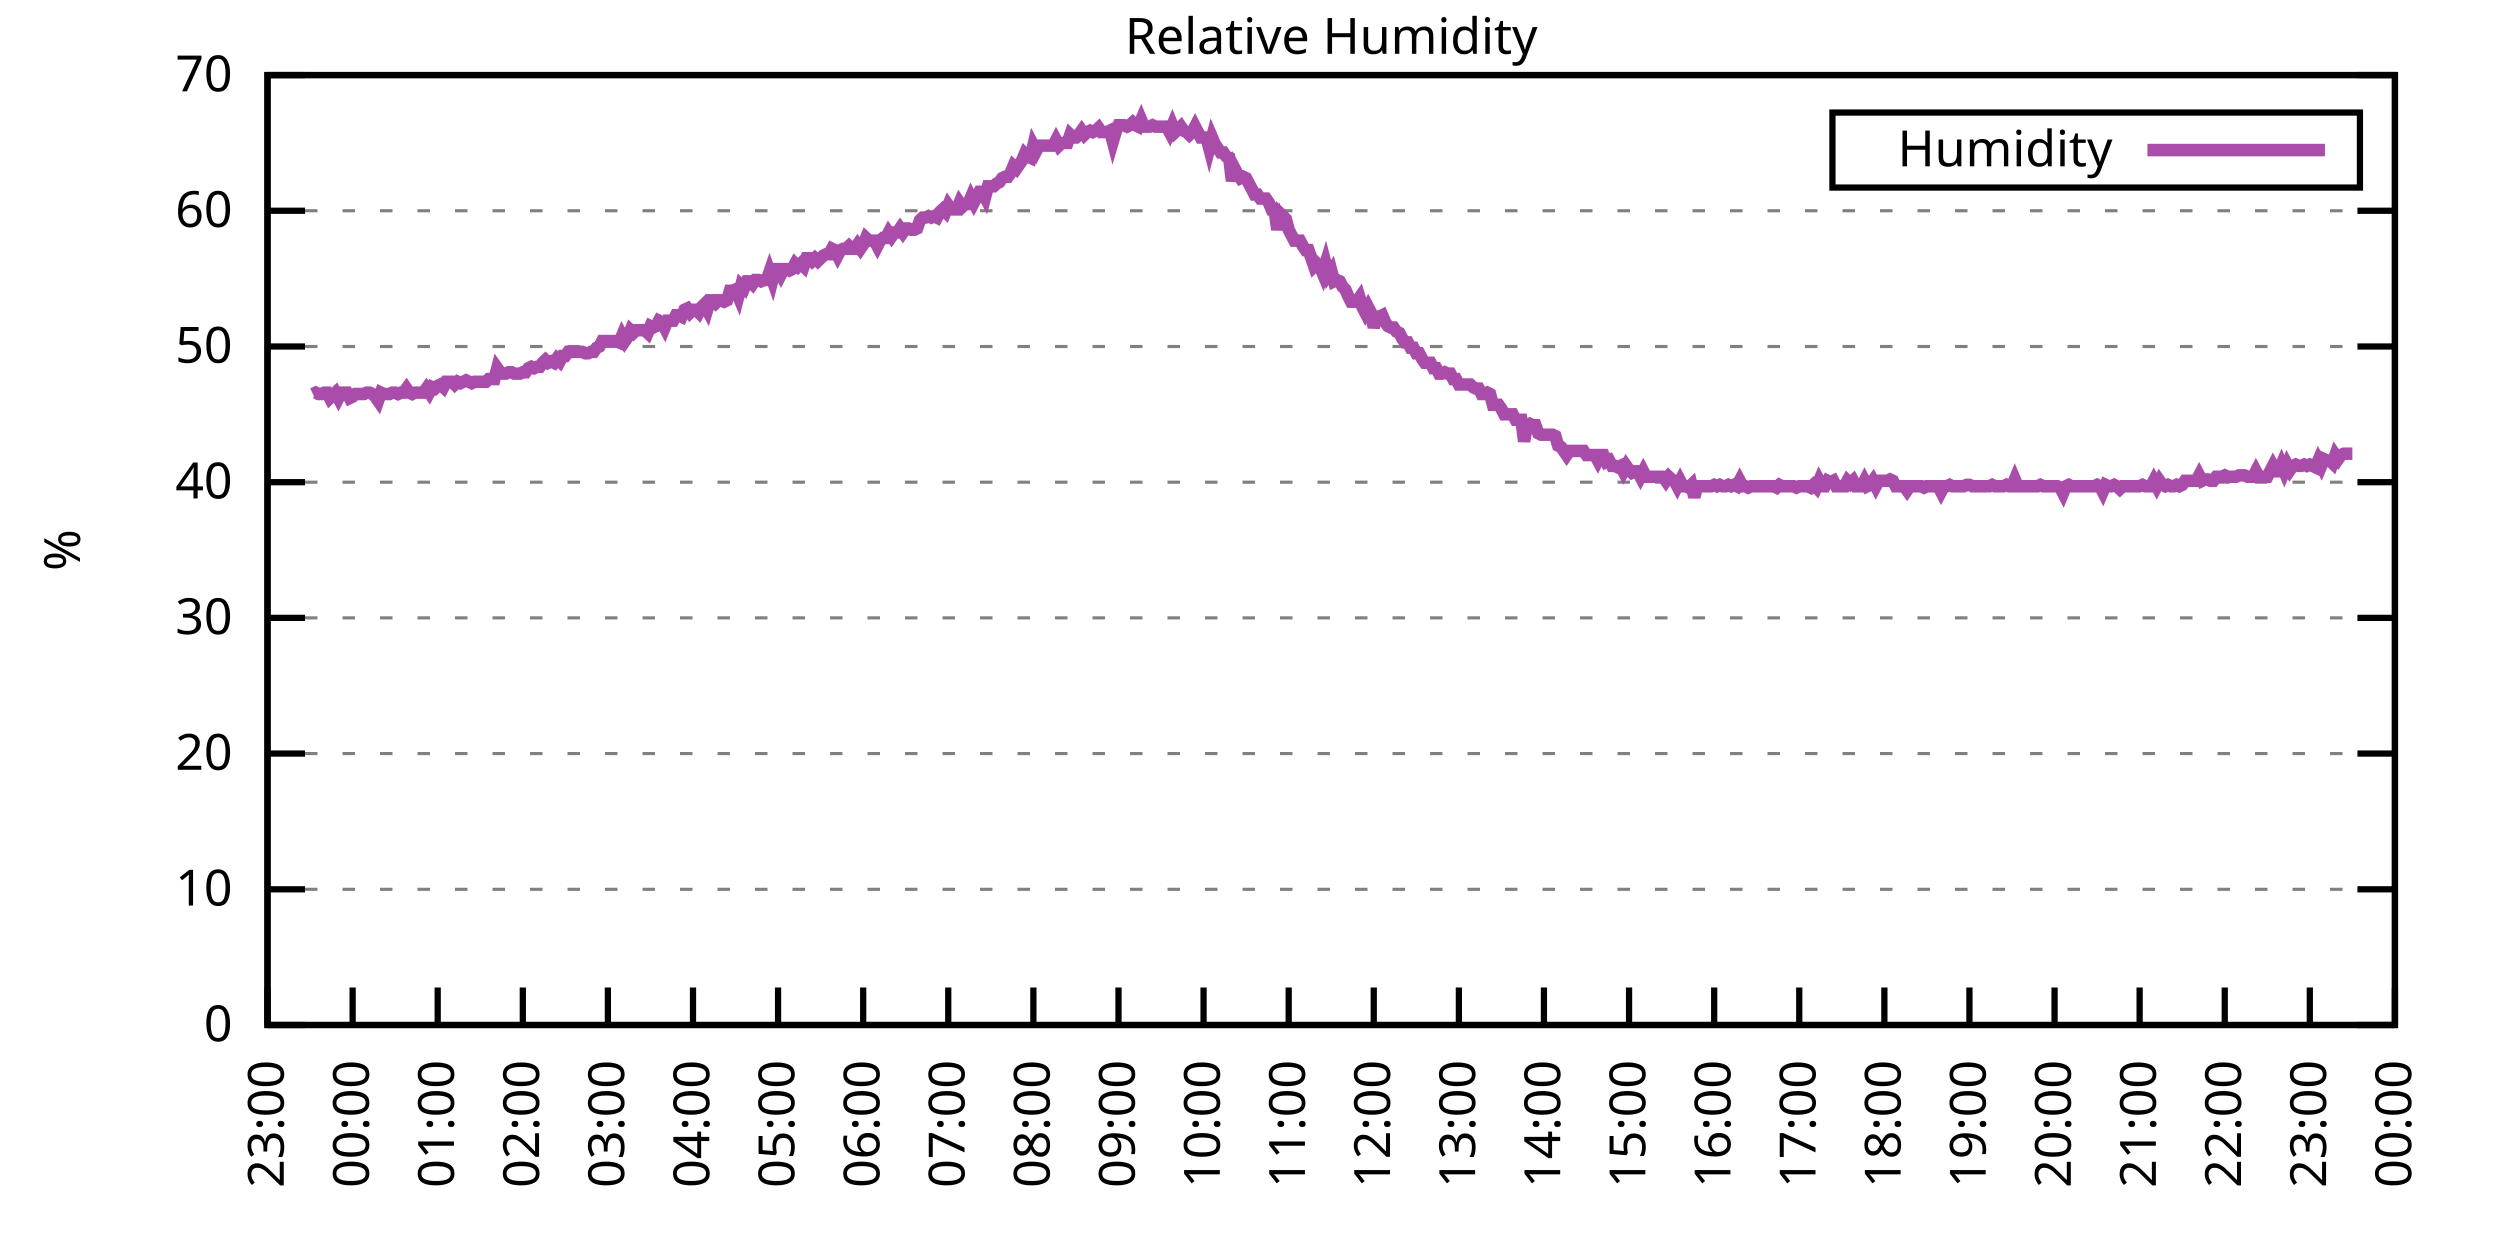
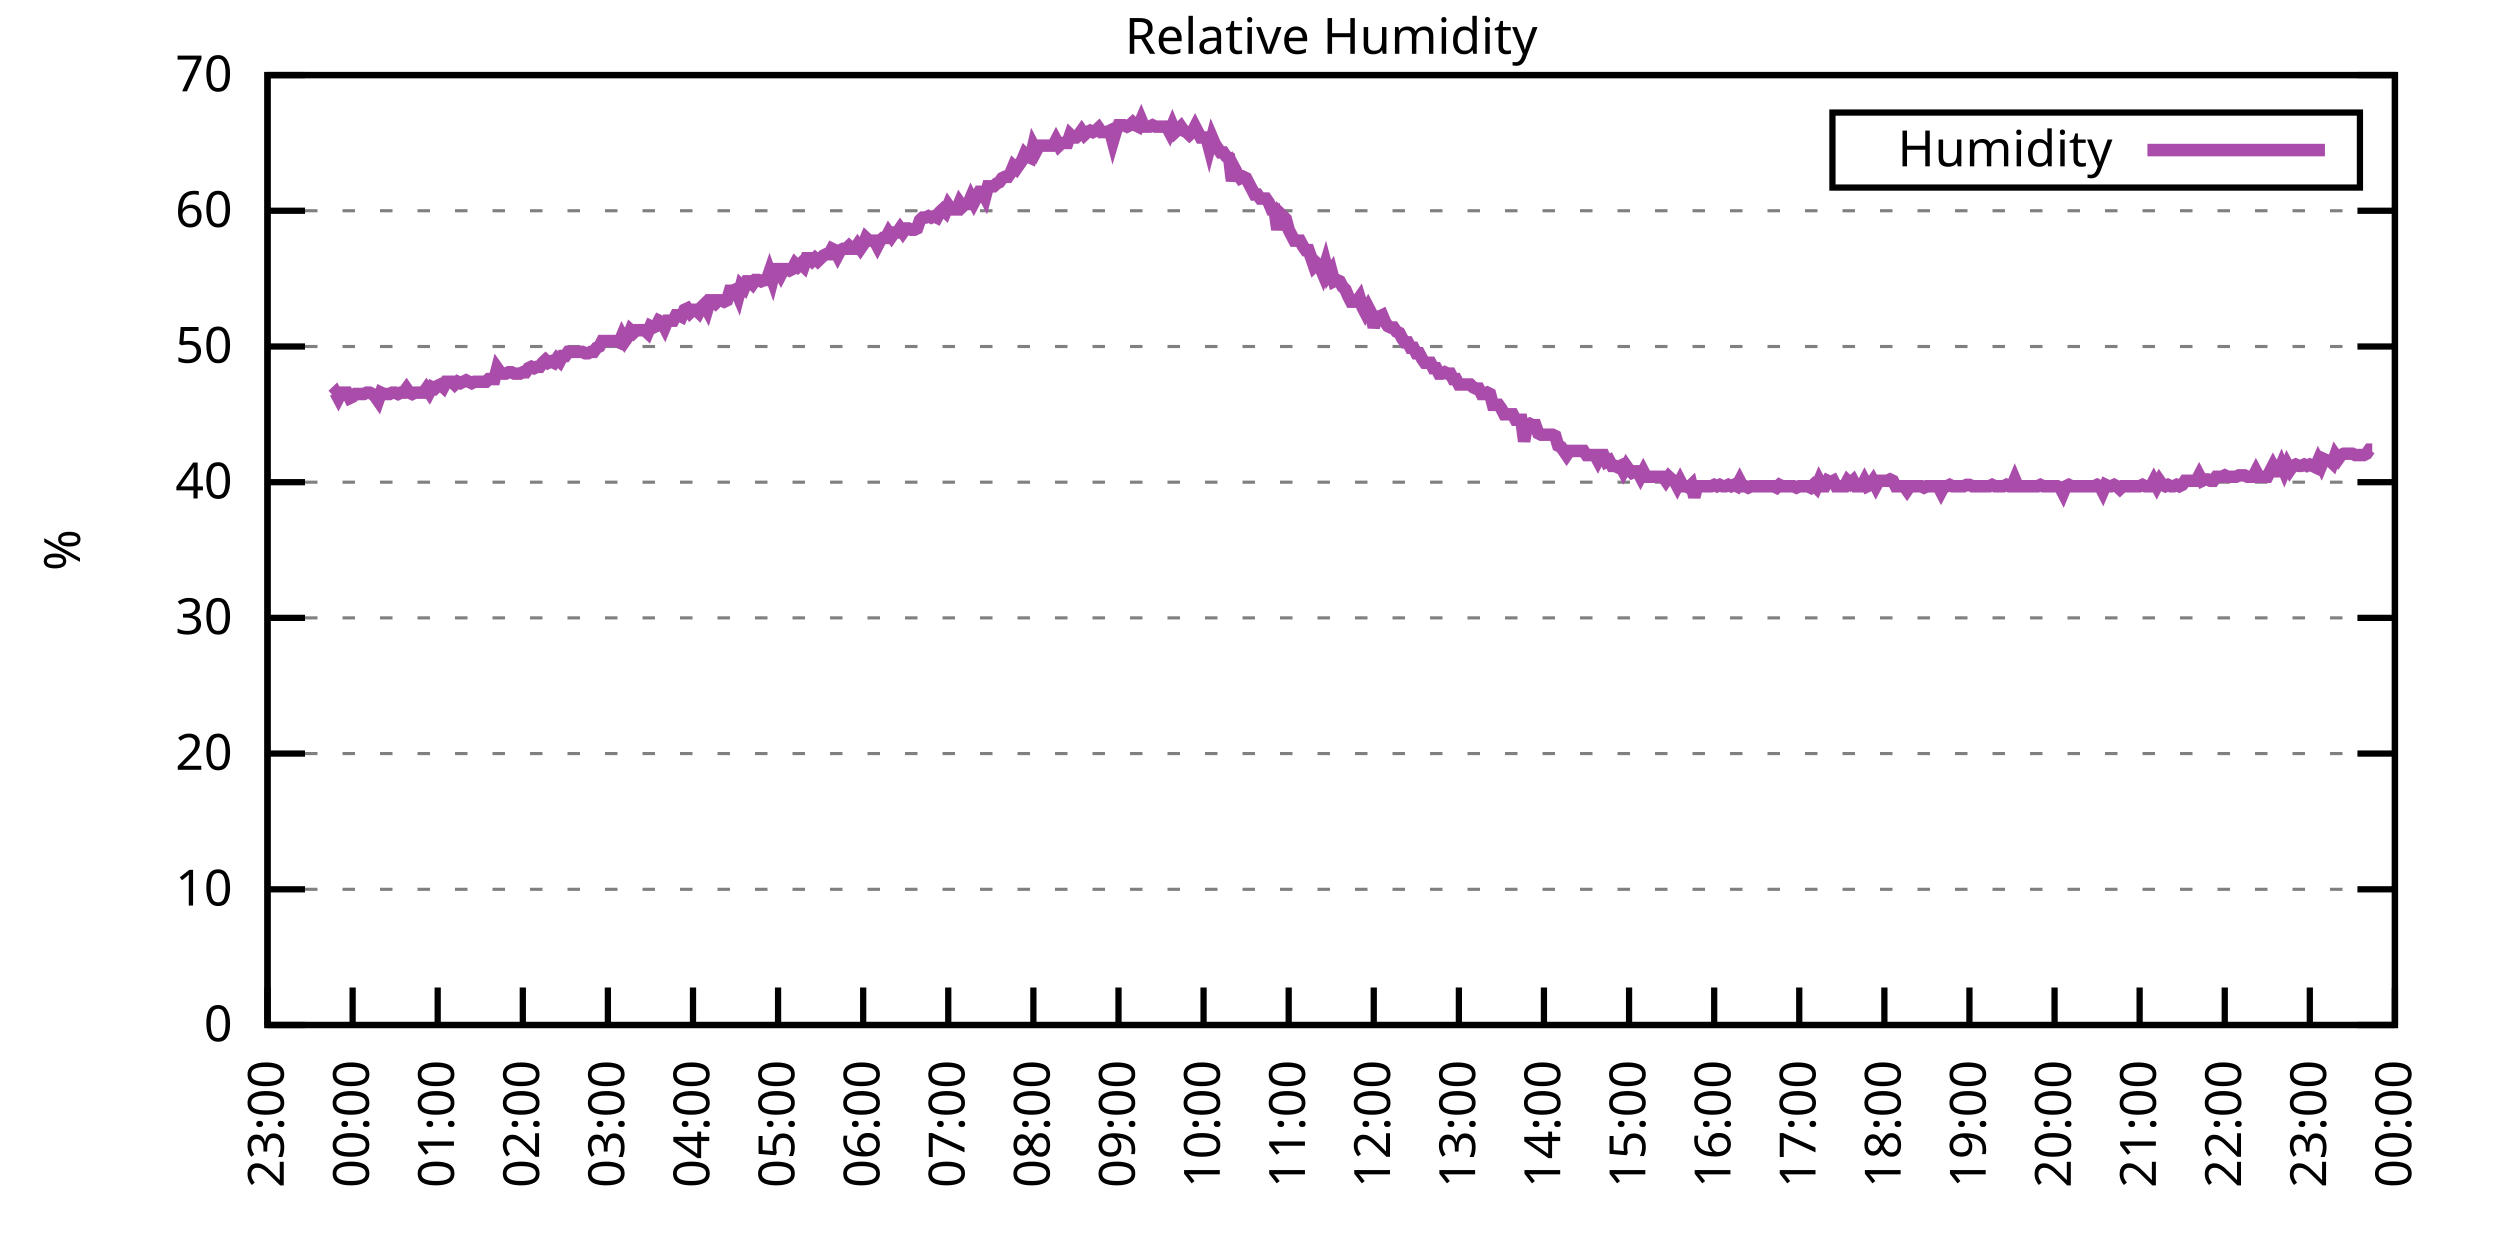
<svg xmlns="http://www.w3.org/2000/svg" xmlns:xlink="http://www.w3.org/1999/xlink" width="400" height="200" viewBox="0 0 400 200">
  <g id="gnuplot_canvas">
    <rect x="0" y="0" width="400" height="200" fill="none" />
    <defs>
      <circle id="gpDot" r="0.5" stroke-width="0.5" stroke="currentColor" />
      <path id="gpPt0" stroke-width="0.333" stroke="currentColor" d="M-1,0 h2 M0,-1 v2" />
      <path id="gpPt1" stroke-width="0.333" stroke="currentColor" d="M-1,-1 L1,1 M1,-1 L-1,1" />
      <path id="gpPt2" stroke-width="0.333" stroke="currentColor" d="M-1,0 L1,0 M0,-1 L0,1 M-1,-1 L1,1 M-1,1 L1,-1" />
      <rect id="gpPt3" stroke-width="0.333" stroke="currentColor" x="-1" y="-1" width="2" height="2" />
      <rect id="gpPt4" stroke-width="0.333" stroke="currentColor" fill="currentColor" x="-1" y="-1" width="2" height="2" />
      <circle id="gpPt5" stroke-width="0.333" stroke="currentColor" cx="0" cy="0" r="1" />
      <use xlink:href="#gpPt5" id="gpPt6" fill="currentColor" stroke="none" />
      <path id="gpPt7" stroke-width="0.333" stroke="currentColor" d="M0,-1.33 L-1.33,0.67 L1.33,0.67 z" />
      <use xlink:href="#gpPt7" id="gpPt8" fill="currentColor" stroke="none" />
      <use xlink:href="#gpPt7" id="gpPt9" stroke="currentColor" transform="rotate(180)" />
      <use xlink:href="#gpPt9" id="gpPt10" fill="currentColor" stroke="none" />
      <use xlink:href="#gpPt3" id="gpPt11" stroke="currentColor" transform="rotate(45)" />
      <use xlink:href="#gpPt11" id="gpPt12" fill="currentColor" stroke="none" />
      <path id="gpPt13" stroke-width="0.333" stroke="currentColor" d="M0,1.330 L1.265,0.411 L0.782,-1.067 L-0.782,-1.076 L-1.265,0.411 z" />
      <use xlink:href="#gpPt13" id="gpPt14" fill="currentColor" stroke="none" />
      <filter id="textbox" filterUnits="objectBoundingBox" x="0" y="0" height="1" width="1">
        <feFlood flood-color="white" flood-opacity="1" result="bgnd" />
        <feComposite in="SourceGraphic" in2="bgnd" operator="atop" />
      </filter>
      <filter id="greybox" filterUnits="objectBoundingBox" x="0" y="0" height="1" width="1">
        <feFlood flood-color="lightgrey" flood-opacity="1" result="grey" />
        <feComposite in="SourceGraphic" in2="grey" operator="atop" />
      </filter>
    </defs>
    <g fill="none" color="white" stroke="currentColor" stroke-width="1.00" stroke-linecap="butt" stroke-linejoin="miter">
</g>
    <g fill="none" color="black" stroke="currentColor" stroke-width="1.00" stroke-linecap="butt" stroke-linejoin="miter">
      <g stroke="none" shape-rendering="crispEdges">
        <polygon fill="rgb(255, 255, 255)" points="42.80,164.00 383.18,164.00 383.18,12.02 42.80,12.02 " />
      </g>
    </g>
    <g fill="none" color="black" stroke="currentColor" stroke-width="1.00" stroke-linecap="butt" stroke-linejoin="miter">
</g>
    <g fill="none" color="black" stroke="black" stroke-width="0.50" stroke-linecap="butt" stroke-linejoin="miter">
</g>
    <g fill="none" color="gray" stroke="currentColor" stroke-width="0.50" stroke-linecap="butt" stroke-linejoin="miter">
      <path stroke="gray" stroke-dasharray="2,4" class="gridline" d="M42.80,164.00 L383.19,164.00  " />
    </g>
    <g fill="none" color="gray" stroke="gray" stroke-width="1.00" stroke-linecap="butt" stroke-linejoin="miter">
</g>
    <g fill="none" color="black" stroke="currentColor" stroke-width="1.00" stroke-linecap="butt" stroke-linejoin="miter">
      <path stroke="black" d="M42.80,164.00 L48.80,164.00 M383.19,164.00 L377.19,164.00  " />
      <g transform="translate(37.20,166.60)" stroke="none" fill="black" font-family="Sans" font-size="8.00" text-anchor="end">
        <text>
          <tspan font-family="Sans"> 0</tspan>
        </text>
      </g>
    </g>
    <g fill="none" color="black" stroke="currentColor" stroke-width="1.00" stroke-linecap="butt" stroke-linejoin="miter">
</g>
    <g fill="none" color="black" stroke="black" stroke-width="0.50" stroke-linecap="butt" stroke-linejoin="miter">
</g>
    <g fill="none" color="gray" stroke="currentColor" stroke-width="0.50" stroke-linecap="butt" stroke-linejoin="miter">
      <path stroke="gray" stroke-dasharray="2,4" class="gridline" d="M42.80,142.29 L383.19,142.29  " />
    </g>
    <g fill="none" color="gray" stroke="gray" stroke-width="1.00" stroke-linecap="butt" stroke-linejoin="miter">
</g>
    <g fill="none" color="black" stroke="currentColor" stroke-width="1.00" stroke-linecap="butt" stroke-linejoin="miter">
      <path stroke="black" d="M42.80,142.29 L48.80,142.29 M383.19,142.29 L377.19,142.29  " />
      <g transform="translate(37.20,144.89)" stroke="none" fill="black" font-family="Sans" font-size="8.00" text-anchor="end">
        <text>
          <tspan font-family="Sans"> 10</tspan>
        </text>
      </g>
    </g>
    <g fill="none" color="black" stroke="currentColor" stroke-width="1.00" stroke-linecap="butt" stroke-linejoin="miter">
</g>
    <g fill="none" color="black" stroke="black" stroke-width="0.50" stroke-linecap="butt" stroke-linejoin="miter">
</g>
    <g fill="none" color="gray" stroke="currentColor" stroke-width="0.50" stroke-linecap="butt" stroke-linejoin="miter">
      <path stroke="gray" stroke-dasharray="2,4" class="gridline" d="M42.80,120.57 L383.19,120.57  " />
    </g>
    <g fill="none" color="gray" stroke="gray" stroke-width="1.00" stroke-linecap="butt" stroke-linejoin="miter">
</g>
    <g fill="none" color="black" stroke="currentColor" stroke-width="1.00" stroke-linecap="butt" stroke-linejoin="miter">
      <path stroke="black" d="M42.80,120.57 L48.80,120.57 M383.19,120.57 L377.19,120.57  " />
      <g transform="translate(37.20,123.17)" stroke="none" fill="black" font-family="Sans" font-size="8.00" text-anchor="end">
        <text>
          <tspan font-family="Sans"> 20</tspan>
        </text>
      </g>
    </g>
    <g fill="none" color="black" stroke="currentColor" stroke-width="1.00" stroke-linecap="butt" stroke-linejoin="miter">
</g>
    <g fill="none" color="black" stroke="black" stroke-width="0.50" stroke-linecap="butt" stroke-linejoin="miter">
</g>
    <g fill="none" color="gray" stroke="currentColor" stroke-width="0.50" stroke-linecap="butt" stroke-linejoin="miter">
      <path stroke="gray" stroke-dasharray="2,4" class="gridline" d="M42.80,98.86 L383.19,98.86  " />
    </g>
    <g fill="none" color="gray" stroke="gray" stroke-width="1.00" stroke-linecap="butt" stroke-linejoin="miter">
</g>
    <g fill="none" color="black" stroke="currentColor" stroke-width="1.00" stroke-linecap="butt" stroke-linejoin="miter">
      <path stroke="black" d="M42.80,98.86 L48.80,98.86 M383.19,98.86 L377.19,98.86  " />
      <g transform="translate(37.20,101.46)" stroke="none" fill="black" font-family="Sans" font-size="8.00" text-anchor="end">
        <text>
          <tspan font-family="Sans"> 30</tspan>
        </text>
      </g>
    </g>
    <g fill="none" color="black" stroke="currentColor" stroke-width="1.00" stroke-linecap="butt" stroke-linejoin="miter">
</g>
    <g fill="none" color="black" stroke="black" stroke-width="0.50" stroke-linecap="butt" stroke-linejoin="miter">
</g>
    <g fill="none" color="gray" stroke="currentColor" stroke-width="0.50" stroke-linecap="butt" stroke-linejoin="miter">
      <path stroke="gray" stroke-dasharray="2,4" class="gridline" d="M42.80,77.15 L383.19,77.15  " />
    </g>
    <g fill="none" color="gray" stroke="gray" stroke-width="1.00" stroke-linecap="butt" stroke-linejoin="miter">
</g>
    <g fill="none" color="black" stroke="currentColor" stroke-width="1.00" stroke-linecap="butt" stroke-linejoin="miter">
      <path stroke="black" d="M42.80,77.15 L48.80,77.15 M383.19,77.15 L377.19,77.15  " />
      <g transform="translate(37.20,79.75)" stroke="none" fill="black" font-family="Sans" font-size="8.00" text-anchor="end">
        <text>
          <tspan font-family="Sans"> 40</tspan>
        </text>
      </g>
    </g>
    <g fill="none" color="black" stroke="currentColor" stroke-width="1.00" stroke-linecap="butt" stroke-linejoin="miter">
</g>
    <g fill="none" color="black" stroke="black" stroke-width="0.50" stroke-linecap="butt" stroke-linejoin="miter">
</g>
    <g fill="none" color="gray" stroke="currentColor" stroke-width="0.50" stroke-linecap="butt" stroke-linejoin="miter">
      <path stroke="gray" stroke-dasharray="2,4" class="gridline" d="M42.80,55.44 L383.19,55.44  " />
    </g>
    <g fill="none" color="gray" stroke="gray" stroke-width="1.00" stroke-linecap="butt" stroke-linejoin="miter">
</g>
    <g fill="none" color="black" stroke="currentColor" stroke-width="1.00" stroke-linecap="butt" stroke-linejoin="miter">
      <path stroke="black" d="M42.80,55.44 L48.80,55.44 M383.19,55.44 L377.19,55.44  " />
      <g transform="translate(37.20,58.04)" stroke="none" fill="black" font-family="Sans" font-size="8.00" text-anchor="end">
        <text>
          <tspan font-family="Sans"> 50</tspan>
        </text>
      </g>
    </g>
    <g fill="none" color="black" stroke="currentColor" stroke-width="1.00" stroke-linecap="butt" stroke-linejoin="miter">
</g>
    <g fill="none" color="black" stroke="black" stroke-width="0.50" stroke-linecap="butt" stroke-linejoin="miter">
</g>
    <g fill="none" color="gray" stroke="currentColor" stroke-width="0.50" stroke-linecap="butt" stroke-linejoin="miter">
      <path stroke="gray" stroke-dasharray="2,4" class="gridline" d="M42.80,33.72 L383.19,33.72  " />
    </g>
    <g fill="none" color="gray" stroke="gray" stroke-width="1.00" stroke-linecap="butt" stroke-linejoin="miter">
</g>
    <g fill="none" color="black" stroke="currentColor" stroke-width="1.00" stroke-linecap="butt" stroke-linejoin="miter">
      <path stroke="black" d="M42.80,33.72 L48.80,33.72 M383.19,33.72 L377.19,33.72  " />
      <g transform="translate(37.20,36.32)" stroke="none" fill="black" font-family="Sans" font-size="8.00" text-anchor="end">
        <text>
          <tspan font-family="Sans"> 60</tspan>
        </text>
      </g>
    </g>
    <g fill="none" color="black" stroke="currentColor" stroke-width="1.00" stroke-linecap="butt" stroke-linejoin="miter">
</g>
    <g fill="none" color="black" stroke="black" stroke-width="0.50" stroke-linecap="butt" stroke-linejoin="miter">
</g>
    <g fill="none" color="gray" stroke="currentColor" stroke-width="0.50" stroke-linecap="butt" stroke-linejoin="miter">
      <path stroke="gray" stroke-dasharray="2,4" class="gridline" d="M42.80,12.01 L383.19,12.01  " />
    </g>
    <g fill="none" color="gray" stroke="gray" stroke-width="1.00" stroke-linecap="butt" stroke-linejoin="miter">
</g>
    <g fill="none" color="black" stroke="currentColor" stroke-width="1.00" stroke-linecap="butt" stroke-linejoin="miter">
      <path stroke="black" d="M42.80,12.01 L48.80,12.01 M383.19,12.01 L377.19,12.01  " />
      <g transform="translate(37.20,14.61)" stroke="none" fill="black" font-family="Sans" font-size="8.00" text-anchor="end">
        <text>
          <tspan font-family="Sans"> 70</tspan>
        </text>
      </g>
    </g>
    <g fill="none" color="black" stroke="currentColor" stroke-width="1.00" stroke-linecap="butt" stroke-linejoin="miter">
      <path stroke="black" d="M42.80,164.00 L42.80,158.00  " />
      <g transform="translate(45.40,169.60) rotate(270.00)" stroke="none" fill="black" font-family="Sans" font-size="8.00" text-anchor="end">
        <text>
          <tspan font-family="Sans">23:00</tspan>
        </text>
      </g>
    </g>
    <g fill="none" color="black" stroke="currentColor" stroke-width="1.00" stroke-linecap="butt" stroke-linejoin="miter">
      <path stroke="black" d="M56.42,164.00 L56.42,158.00  " />
      <g transform="translate(59.02,169.60) rotate(270.00)" stroke="none" fill="black" font-family="Sans" font-size="8.00" text-anchor="end">
        <text>
          <tspan font-family="Sans">00:00</tspan>
        </text>
      </g>
    </g>
    <g fill="none" color="black" stroke="currentColor" stroke-width="1.00" stroke-linecap="butt" stroke-linejoin="miter">
      <path stroke="black" d="M70.03,164.00 L70.03,158.00  " />
      <g transform="translate(72.63,169.60) rotate(270.00)" stroke="none" fill="black" font-family="Sans" font-size="8.00" text-anchor="end">
        <text>
          <tspan font-family="Sans">01:00</tspan>
        </text>
      </g>
    </g>
    <g fill="none" color="black" stroke="currentColor" stroke-width="1.00" stroke-linecap="butt" stroke-linejoin="miter">
      <path stroke="black" d="M83.65,164.00 L83.65,158.00  " />
      <g transform="translate(86.25,169.60) rotate(270.00)" stroke="none" fill="black" font-family="Sans" font-size="8.00" text-anchor="end">
        <text>
          <tspan font-family="Sans">02:00</tspan>
        </text>
      </g>
    </g>
    <g fill="none" color="black" stroke="currentColor" stroke-width="1.00" stroke-linecap="butt" stroke-linejoin="miter">
      <path stroke="black" d="M97.26,164.00 L97.26,158.00  " />
      <g transform="translate(99.86,169.60) rotate(270.00)" stroke="none" fill="black" font-family="Sans" font-size="8.00" text-anchor="end">
        <text>
          <tspan font-family="Sans">03:00</tspan>
        </text>
      </g>
    </g>
    <g fill="none" color="black" stroke="currentColor" stroke-width="1.00" stroke-linecap="butt" stroke-linejoin="miter">
      <path stroke="black" d="M110.88,164.00 L110.88,158.00  " />
      <g transform="translate(113.48,169.60) rotate(270.00)" stroke="none" fill="black" font-family="Sans" font-size="8.00" text-anchor="end">
        <text>
          <tspan font-family="Sans">04:00</tspan>
        </text>
      </g>
    </g>
    <g fill="none" color="black" stroke="currentColor" stroke-width="1.00" stroke-linecap="butt" stroke-linejoin="miter">
      <path stroke="black" d="M124.49,164.00 L124.49,158.00  " />
      <g transform="translate(127.09,169.60) rotate(270.00)" stroke="none" fill="black" font-family="Sans" font-size="8.00" text-anchor="end">
        <text>
          <tspan font-family="Sans">05:00</tspan>
        </text>
      </g>
    </g>
    <g fill="none" color="black" stroke="currentColor" stroke-width="1.00" stroke-linecap="butt" stroke-linejoin="miter">
      <path stroke="black" d="M138.11,164.00 L138.11,158.00  " />
      <g transform="translate(140.71,169.60) rotate(270.00)" stroke="none" fill="black" font-family="Sans" font-size="8.00" text-anchor="end">
        <text>
          <tspan font-family="Sans">06:00</tspan>
        </text>
      </g>
    </g>
    <g fill="none" color="black" stroke="currentColor" stroke-width="1.00" stroke-linecap="butt" stroke-linejoin="miter">
      <path stroke="black" d="M151.72,164.00 L151.72,158.00  " />
      <g transform="translate(154.32,169.60) rotate(270.00)" stroke="none" fill="black" font-family="Sans" font-size="8.00" text-anchor="end">
        <text>
          <tspan font-family="Sans">07:00</tspan>
        </text>
      </g>
    </g>
    <g fill="none" color="black" stroke="currentColor" stroke-width="1.00" stroke-linecap="butt" stroke-linejoin="miter">
      <path stroke="black" d="M165.34,164.00 L165.34,158.00  " />
      <g transform="translate(167.94,169.60) rotate(270.00)" stroke="none" fill="black" font-family="Sans" font-size="8.00" text-anchor="end">
        <text>
          <tspan font-family="Sans">08:00</tspan>
        </text>
      </g>
    </g>
    <g fill="none" color="black" stroke="currentColor" stroke-width="1.00" stroke-linecap="butt" stroke-linejoin="miter">
      <path stroke="black" d="M178.96,164.00 L178.96,158.00  " />
      <g transform="translate(181.56,169.60) rotate(270.00)" stroke="none" fill="black" font-family="Sans" font-size="8.00" text-anchor="end">
        <text>
          <tspan font-family="Sans">09:00</tspan>
        </text>
      </g>
    </g>
    <g fill="none" color="black" stroke="currentColor" stroke-width="1.00" stroke-linecap="butt" stroke-linejoin="miter">
      <path stroke="black" d="M192.57,164.00 L192.57,158.00  " />
      <g transform="translate(195.17,169.60) rotate(270.00)" stroke="none" fill="black" font-family="Sans" font-size="8.00" text-anchor="end">
        <text>
          <tspan font-family="Sans">10:00</tspan>
        </text>
      </g>
    </g>
    <g fill="none" color="black" stroke="currentColor" stroke-width="1.00" stroke-linecap="butt" stroke-linejoin="miter">
      <path stroke="black" d="M206.19,164.00 L206.19,158.00  " />
      <g transform="translate(208.79,169.60) rotate(270.00)" stroke="none" fill="black" font-family="Sans" font-size="8.00" text-anchor="end">
        <text>
          <tspan font-family="Sans">11:00</tspan>
        </text>
      </g>
    </g>
    <g fill="none" color="black" stroke="currentColor" stroke-width="1.00" stroke-linecap="butt" stroke-linejoin="miter">
      <path stroke="black" d="M219.80,164.00 L219.80,158.00  " />
      <g transform="translate(222.40,169.60) rotate(270.00)" stroke="none" fill="black" font-family="Sans" font-size="8.00" text-anchor="end">
        <text>
          <tspan font-family="Sans">12:00</tspan>
        </text>
      </g>
    </g>
    <g fill="none" color="black" stroke="currentColor" stroke-width="1.00" stroke-linecap="butt" stroke-linejoin="miter">
      <path stroke="black" d="M233.42,164.00 L233.42,158.00  " />
      <g transform="translate(236.02,169.60) rotate(270.00)" stroke="none" fill="black" font-family="Sans" font-size="8.00" text-anchor="end">
        <text>
          <tspan font-family="Sans">13:00</tspan>
        </text>
      </g>
    </g>
    <g fill="none" color="black" stroke="currentColor" stroke-width="1.00" stroke-linecap="butt" stroke-linejoin="miter">
      <path stroke="black" d="M247.03,164.00 L247.03,158.00  " />
      <g transform="translate(249.63,169.60) rotate(270.00)" stroke="none" fill="black" font-family="Sans" font-size="8.00" text-anchor="end">
        <text>
          <tspan font-family="Sans">14:00</tspan>
        </text>
      </g>
    </g>
    <g fill="none" color="black" stroke="currentColor" stroke-width="1.00" stroke-linecap="butt" stroke-linejoin="miter">
      <path stroke="black" d="M260.65,164.00 L260.65,158.00  " />
      <g transform="translate(263.25,169.60) rotate(270.00)" stroke="none" fill="black" font-family="Sans" font-size="8.00" text-anchor="end">
        <text>
          <tspan font-family="Sans">15:00</tspan>
        </text>
      </g>
    </g>
    <g fill="none" color="black" stroke="currentColor" stroke-width="1.00" stroke-linecap="butt" stroke-linejoin="miter">
      <path stroke="black" d="M274.27,164.00 L274.27,158.00  " />
      <g transform="translate(276.87,169.60) rotate(270.00)" stroke="none" fill="black" font-family="Sans" font-size="8.00" text-anchor="end">
        <text>
          <tspan font-family="Sans">16:00</tspan>
        </text>
      </g>
    </g>
    <g fill="none" color="black" stroke="currentColor" stroke-width="1.00" stroke-linecap="butt" stroke-linejoin="miter">
      <path stroke="black" d="M287.88,164.00 L287.88,158.00  " />
      <g transform="translate(290.48,169.60) rotate(270.00)" stroke="none" fill="black" font-family="Sans" font-size="8.00" text-anchor="end">
        <text>
          <tspan font-family="Sans">17:00</tspan>
        </text>
      </g>
    </g>
    <g fill="none" color="black" stroke="currentColor" stroke-width="1.00" stroke-linecap="butt" stroke-linejoin="miter">
      <path stroke="black" d="M301.50,164.00 L301.50,158.00  " />
      <g transform="translate(304.10,169.60) rotate(270.00)" stroke="none" fill="black" font-family="Sans" font-size="8.00" text-anchor="end">
        <text>
          <tspan font-family="Sans">18:00</tspan>
        </text>
      </g>
    </g>
    <g fill="none" color="black" stroke="currentColor" stroke-width="1.00" stroke-linecap="butt" stroke-linejoin="miter">
      <path stroke="black" d="M315.11,164.00 L315.11,158.00  " />
      <g transform="translate(317.71,169.60) rotate(270.00)" stroke="none" fill="black" font-family="Sans" font-size="8.00" text-anchor="end">
        <text>
          <tspan font-family="Sans">19:00</tspan>
        </text>
      </g>
    </g>
    <g fill="none" color="black" stroke="currentColor" stroke-width="1.00" stroke-linecap="butt" stroke-linejoin="miter">
      <path stroke="black" d="M328.73,164.00 L328.73,158.00  " />
      <g transform="translate(331.33,169.60) rotate(270.00)" stroke="none" fill="black" font-family="Sans" font-size="8.00" text-anchor="end">
        <text>
          <tspan font-family="Sans">20:00</tspan>
        </text>
      </g>
    </g>
    <g fill="none" color="black" stroke="currentColor" stroke-width="1.00" stroke-linecap="butt" stroke-linejoin="miter">
      <path stroke="black" d="M342.34,164.00 L342.34,158.00  " />
      <g transform="translate(344.94,169.60) rotate(270.00)" stroke="none" fill="black" font-family="Sans" font-size="8.00" text-anchor="end">
        <text>
          <tspan font-family="Sans">21:00</tspan>
        </text>
      </g>
    </g>
    <g fill="none" color="black" stroke="currentColor" stroke-width="1.00" stroke-linecap="butt" stroke-linejoin="miter">
      <path stroke="black" d="M355.96,164.00 L355.96,158.00  " />
      <g transform="translate(358.56,169.60) rotate(270.00)" stroke="none" fill="black" font-family="Sans" font-size="8.00" text-anchor="end">
        <text>
          <tspan font-family="Sans">22:00</tspan>
        </text>
      </g>
    </g>
    <g fill="none" color="black" stroke="currentColor" stroke-width="1.00" stroke-linecap="butt" stroke-linejoin="miter">
      <path stroke="black" d="M369.57,164.00 L369.57,158.00  " />
      <g transform="translate(372.17,169.60) rotate(270.00)" stroke="none" fill="black" font-family="Sans" font-size="8.00" text-anchor="end">
        <text>
          <tspan font-family="Sans">23:00</tspan>
        </text>
      </g>
    </g>
    <g fill="none" color="black" stroke="currentColor" stroke-width="1.00" stroke-linecap="butt" stroke-linejoin="miter">
      <path stroke="black" d="M383.19,164.00 L383.19,158.00  " />
      <g transform="translate(385.79,169.60) rotate(270.00)" stroke="none" fill="black" font-family="Sans" font-size="8.00" text-anchor="end">
        <text>
          <tspan font-family="Sans">00:00</tspan>
        </text>
      </g>
    </g>
    <g fill="none" color="black" stroke="currentColor" stroke-width="1.00" stroke-linecap="butt" stroke-linejoin="miter">
</g>
    <g fill="none" color="black" stroke="currentColor" stroke-width="1.00" stroke-linecap="butt" stroke-linejoin="miter">
      <path stroke="black" d="M42.80,12.01 L42.80,164.00 L383.19,164.00 L383.19,12.01 L42.80,12.01 Z  " />
    </g>
    <g fill="none" color="black" stroke="currentColor" stroke-width="1.00" stroke-linecap="butt" stroke-linejoin="miter">
</g>
    <g fill="none" color="black" stroke="currentColor" stroke-width="1.00" stroke-linecap="butt" stroke-linejoin="miter">
      <path stroke="black" d="M293.19,30.01 L293.19,18.01 L377.59,18.01 L377.59,30.01 L293.19,30.01 Z  " />
    </g>
    <g id="Relative_Humidity_plot_1">
      <g fill="none" color="white" stroke="black" stroke-width="2.00" stroke-linecap="butt" stroke-linejoin="miter">
</g>
      <g fill="none" color="black" stroke="currentColor" stroke-width="2.00" stroke-linecap="butt" stroke-linejoin="miter">
        <g transform="translate(337.99,26.61)" stroke="none" fill="black" font-family="Sans" font-size="8.00" text-anchor="end">
          <text>
            <tspan font-family="Sans">Humidity</tspan>
          </text>
        </g>
      </g>
      <g fill="none" color="black" stroke="currentColor" stroke-width="2.00" stroke-linecap="butt" stroke-linejoin="miter">
-         <path stroke="rgb(170,  76, 170)" d="M343.59,24.01 L371.99,24.01 M50.06,63.04 L50.52,62.82 L50.97,63.04 L51.42,63.04 L51.88,62.82 L52.33,62.82   L52.78,63.69 L53.24,63.25 L53.69,62.82 L54.15,63.69 L54.60,62.82 L55.05,62.82 L55.51,62.82 L55.96,63.69   L56.42,63.47 L56.87,63.04 L57.32,63.04 L57.78,63.04 L58.23,63.04 L58.68,62.82 L59.14,62.82 L59.59,63.04   L60.05,63.47 L60.50,64.12 L60.95,62.82 L61.41,63.04 L61.86,63.04 L62.32,63.04 L62.77,62.82 L63.22,62.82   L63.68,63.04 L64.13,62.82 L64.58,62.82 L65.04,62.17 L65.49,62.82 L65.95,63.04 L66.40,62.82 L66.85,62.82   L67.31,62.82 L67.76,62.82 L68.22,62.17 L68.67,62.82 L69.12,61.95 L69.58,62.17 L70.03,61.73 L70.49,61.52   L70.94,61.95 L71.39,61.08 L71.85,61.08 L72.30,61.08 L72.75,61.52 L73.21,61.08 L73.66,61.30 L74.12,61.08   L74.57,60.86 L75.02,61.08 L75.48,61.30 L75.93,61.08 L76.39,61.08 L76.84,61.08 L77.29,61.08 L77.75,61.08   L78.20,60.65 L78.65,60.65 L79.11,60.65 L79.56,58.91 L80.02,59.56 L80.47,59.78 L80.92,59.78 L81.38,59.56   L81.83,59.56 L82.29,59.78 L82.74,59.78 L83.19,59.78 L83.65,59.56 L84.10,59.56 L84.55,58.91 L85.01,58.69   L85.46,58.91 L85.92,58.69 L86.37,58.69 L86.82,58.04 L87.28,57.61 L87.73,58.04 L88.19,57.82 L88.64,58.04   L89.09,57.39 L89.55,57.82 L90.00,56.96 L90.45,56.96 L90.91,56.30 L91.36,56.30 L91.82,56.30 L92.27,56.30   L92.72,56.30 L93.18,56.30 L93.63,56.52 L94.09,56.52 L94.54,56.30 L94.99,56.30 L95.45,55.65 L95.90,55.44   L96.35,54.57 L96.81,54.57 L97.26,54.57 L97.72,54.57 L98.17,54.57 L98.62,54.57 L99.08,54.78 L99.53,53.70   L99.99,54.57 L100.44,53.92 L100.89,52.83 L101.35,53.26 L101.80,52.83 L102.25,52.83 L102.71,52.83 L103.16,52.83   L103.62,53.26 L104.07,52.18 L104.52,52.40 L104.98,52.18 L105.43,51.31 L105.89,51.53 L106.34,52.40 L106.79,51.31   L107.25,51.31 L107.70,51.31 L108.15,50.44 L108.61,50.44 L109.06,50.66 L109.52,49.57 L109.97,49.36 L110.42,50.01   L110.88,49.57 L111.33,49.57 L111.79,50.01 L112.24,49.14 L112.69,48.70 L113.15,49.57 L113.60,48.05 L114.05,48.05   L114.51,48.49 L114.96,48.05 L115.42,48.05 L115.87,48.27 L116.32,48.05 L116.78,46.53 L117.23,46.53 L117.69,46.32   L118.14,47.40 L118.59,45.66 L119.05,46.10 L119.50,45.01 L119.96,45.01 L120.41,45.45 L120.86,44.80 L121.32,44.80   L121.77,45.01 L122.22,44.80 L122.68,44.80 L123.13,43.49 L123.59,44.80 L124.04,43.06 L124.49,43.06 L124.95,43.93   L125.40,43.06 L125.86,43.06 L126.31,43.28 L126.76,43.06 L127.22,42.19 L127.67,42.63 L128.12,42.19 L128.58,42.63   L129.03,41.32 L129.49,41.32 L129.94,41.76 L130.39,41.32 L130.85,41.76 L131.30,41.32 L131.76,40.89 L132.21,40.67   L132.66,40.67 L133.12,39.80 L133.57,40.02 L134.02,40.89 L134.48,40.02 L134.93,39.80 L135.39,39.80 L135.84,39.37   L136.29,39.80 L136.75,39.80 L137.20,39.15 L137.66,39.80 L138.11,39.15 L138.56,38.07 L139.02,38.50 L139.47,38.50   L139.92,38.50 L140.38,39.37 L140.83,38.50 L141.29,38.07 L141.74,38.07 L142.19,37.20 L142.65,37.85 L143.10,37.20   L143.56,37.20 L144.01,36.55 L144.46,37.20 L144.92,36.55 L145.37,36.55 L145.82,36.76 L146.28,36.76 L146.73,36.55   L147.19,35.24 L147.64,34.81 L148.09,34.81 L148.55,34.59 L149.00,34.81 L149.46,34.59 L149.91,34.81 L150.36,33.94   L150.82,33.51 L151.27,33.94 L151.72,32.85 L152.18,33.51 L152.63,33.51 L153.09,33.51 L153.54,32.42 L153.99,33.07   L154.45,32.64 L154.90,32.64 L155.36,31.55 L155.81,32.42 L156.26,31.55 L156.72,30.68 L157.17,30.68 L157.62,31.55   L158.08,29.81 L158.53,29.81 L158.99,29.81 L159.44,29.38 L159.89,29.16 L160.35,28.51 L160.80,28.29 L161.26,28.29   L161.71,27.64 L162.16,26.56 L162.62,26.99 L163.07,26.34 L163.52,25.69 L163.98,24.60 L164.43,25.04 L164.89,25.25   L165.34,23.30 L165.79,24.17 L166.25,23.30 L166.70,23.30 L167.16,23.30 L167.61,23.30 L168.06,23.30 L168.52,23.30   L168.97,22.43 L169.43,23.30 L169.88,22.87 L170.33,22.87 L170.79,22.87 L171.24,21.56 L171.69,22.00 L172.15,22.00   L172.60,21.56 L173.06,20.91 L173.51,21.56 L173.96,21.13 L174.42,20.91 L174.87,21.13 L175.33,20.91 L175.78,20.48   L176.23,21.13 L176.69,21.13 L177.14,21.13 L177.59,20.91 L178.05,22.65 L178.50,21.13 L178.96,20.04 L179.41,20.04   L179.86,20.04 L180.32,20.26 L180.77,20.04 L181.23,19.61 L181.68,20.04 L182.13,20.26 L182.59,19.18 L183.04,20.26   L183.49,20.26 L183.95,20.26 L184.40,20.04 L184.86,20.26 L185.31,20.26 L185.76,20.26 L186.22,20.26 L186.67,20.26   L187.13,21.13 L187.58,20.04 L188.03,21.13 L188.49,20.70 L188.94,20.26 L189.39,20.91 L189.85,21.13 L190.30,21.56   L190.76,21.13 L191.21,20.26 L191.66,21.13 L192.12,22.00 L192.57,22.00 L193.03,22.00 L193.48,23.73 L193.93,22.00   L194.39,23.08 L194.84,23.73 L195.29,24.39 L195.75,24.39 L196.20,25.04 L196.66,25.25 L197.11,28.95 L197.56,26.99   L198.02,27.86 L198.47,28.51 L198.93,28.29 L199.38,28.51 L199.83,29.38 L200.29,30.25 L200.74,31.12 L201.19,31.12   L201.65,31.77 L202.10,31.77 L202.56,31.77 L203.01,32.42 L203.46,33.51 L203.92,33.51 L204.37,36.76 L204.83,34.16   L205.28,34.59 L205.73,35.03 L206.19,36.76 L206.64,37.63 L207.09,38.50 L207.55,38.50 L208.00,38.50 L208.46,39.37   L208.91,40.02 L209.36,40.02 L209.82,41.32 L210.27,42.63 L210.73,42.19 L211.18,42.63 L211.63,43.71 L212.09,42.19   L212.54,43.93 L213.00,43.28 L213.45,45.01 L213.90,44.80 L214.36,45.01 L214.81,45.88 L215.26,46.32 L215.72,47.40   L216.17,48.27 L216.63,48.27 L217.08,48.27 L217.53,47.62 L217.99,49.14 L218.44,50.01 L218.90,49.14 L219.35,50.01   L219.80,52.40 L220.26,50.66 L220.71,50.66 L221.16,50.44 L221.62,51.53 L222.07,52.18 L222.53,52.40 L222.98,52.40   L223.43,53.05 L223.89,53.26 L224.34,54.13 L224.80,54.78 L225.25,54.78 L225.70,55.65 L226.16,55.65 L226.61,56.52   L227.06,56.52 L227.52,57.39 L227.97,58.04 L228.43,58.04 L228.88,58.04 L229.33,58.91 L229.79,58.91 L230.24,59.78   L230.70,59.78 L231.15,59.56 L231.60,59.78 L232.06,59.78 L232.51,60.65 L232.96,60.65 L233.42,61.52 L233.87,61.52   L234.33,61.52 L234.78,61.52 L235.23,61.52 L235.69,61.95 L236.14,62.17 L236.60,62.17 L237.05,63.04 L237.50,63.04   L237.96,62.82 L238.41,63.04 L238.86,64.77 L239.32,64.77 L239.77,64.77 L240.23,65.42 L240.68,66.29 L241.13,66.29   L241.59,66.29 L242.04,66.29 L242.50,67.16 L242.95,67.16 L243.40,67.16 L243.86,70.63 L244.31,68.03 L244.76,67.81   L245.22,68.03 L245.67,68.03 L246.13,69.33 L246.58,69.55 L247.03,69.55 L247.49,69.55 L247.94,69.55 L248.40,69.55   L248.85,69.77 L249.30,71.29 L249.76,71.50 L250.21,72.15 L250.66,72.81 L251.12,72.15 L251.57,72.15 L252.03,72.15   L252.48,72.15 L252.93,72.15 L253.39,72.15 L253.84,72.81 L254.30,72.81 L254.75,72.81 L255.20,72.81 L255.66,73.67   L256.11,72.81 L256.56,72.81 L257.02,73.89 L257.47,73.67 L257.93,74.54 L258.38,74.54 L258.83,74.76 L259.29,74.54   L259.74,75.41 L260.20,74.54 L260.65,75.19 L261.10,75.63 L261.56,75.41 L262.01,75.41 L262.47,76.28 L262.92,75.41   L263.37,76.28 L263.83,76.28 L264.28,76.28 L264.73,76.28 L265.19,76.28 L265.64,76.28 L266.10,76.28 L266.55,76.93   L267.00,76.28 L267.46,76.71 L267.91,76.93 L268.37,77.80 L268.82,76.93 L269.27,77.80 L269.73,77.80 L270.18,78.02   L270.63,77.58 L271.09,79.54 L271.54,77.80 L272.00,77.80 L272.45,77.80 L272.90,77.80 L273.36,77.80 L273.81,77.80   L274.27,77.58 L274.72,77.80 L275.17,77.58 L275.63,77.80 L276.08,77.80 L276.53,77.58 L276.99,77.80 L277.44,77.58   L277.90,77.80 L278.35,76.93 L278.80,77.80 L279.26,77.80 L279.71,78.02 L280.17,77.80 L280.62,77.80 L281.07,77.80   L281.53,77.80 L281.98,77.80 L282.43,77.80 L282.89,77.80 L283.34,77.80 L283.80,77.80 L284.25,78.02 L284.70,77.58   L285.16,77.80 L285.61,77.80 L286.07,77.80 L286.52,77.80 L286.97,77.80 L287.43,78.02 L287.88,77.80 L288.33,77.80   L288.79,77.80 L289.24,77.80 L289.70,78.02 L290.15,77.58 L290.60,78.02 L291.06,76.93 L291.51,77.80 L291.97,77.80   L292.42,76.93 L292.87,77.15 L293.33,76.93 L293.78,77.80 L294.23,77.80 L294.69,77.80 L295.14,77.80 L295.60,76.93   L296.05,77.37 L296.50,76.93 L296.96,77.80 L297.41,77.80 L297.87,77.80 L298.32,76.93 L298.77,77.80 L299.23,77.58   L299.68,76.93 L300.13,77.80 L300.59,76.93 L301.04,76.93 L301.50,76.93 L301.95,76.93 L302.40,76.71 L302.86,76.93   L303.31,77.80 L303.77,77.80 L304.22,77.80 L304.67,77.80 L305.13,78.45 L305.58,77.80 L306.03,77.80 L306.49,77.80   L306.94,77.80 L307.40,77.80 L307.85,78.02 L308.30,77.80 L308.76,77.80 L309.21,77.80 L309.67,77.80 L310.12,77.80   L310.57,78.67 L311.03,77.80 L311.48,77.80 L311.94,77.58 L312.39,77.80 L312.84,77.80 L313.30,77.80 L313.75,77.80   L314.20,77.80 L314.66,77.58 L315.11,77.58 L315.57,77.80 L316.02,77.80 L316.47,77.80 L316.93,77.80 L317.38,77.80   L317.84,77.80 L318.29,77.80 L318.74,77.58 L319.20,77.80 L319.65,77.80 L320.10,77.80 L320.56,77.80 L321.01,77.58   L321.47,77.80 L321.92,77.80 L322.37,76.71 L322.83,77.80 L323.28,77.80 L323.74,77.80 L324.19,77.80 L324.64,77.80   L325.10,77.80 L325.55,77.80 L326.00,77.80 L326.46,77.58 L326.91,77.80 L327.37,77.80 L327.82,77.80 L328.27,77.80   L328.73,77.80 L329.18,77.80 L329.64,78.02 L330.09,78.89 L330.54,77.80 L331.00,77.58 L331.45,77.80 L331.90,77.80   L332.36,77.80 L332.81,77.80 L333.27,77.80 L333.72,77.80 L334.17,77.80 L334.63,77.80 L335.08,77.80 L335.54,77.58   L335.99,77.80 L336.44,78.67 L336.90,77.58 L337.35,77.80 L337.80,77.80 L338.26,77.58 L338.71,77.80 L339.17,78.23   L339.62,77.80 L340.07,77.80 L340.53,77.80 L340.98,77.80 L341.44,77.80 L341.89,77.80 L342.34,77.80 L342.80,77.58   L343.25,77.80 L343.70,77.80 L344.16,77.80 L344.61,76.93 L345.07,77.80 L345.52,76.93 L345.97,77.58 L346.43,77.80   L346.88,77.58 L347.34,77.80 L347.79,77.80 L348.24,77.58 L348.70,77.80 L349.15,77.58 L349.60,76.93 L350.06,76.93   L350.51,76.93 L350.97,76.93 L351.42,76.93 L351.87,76.06 L352.33,76.93 L352.78,76.71 L353.24,76.71 L353.69,76.93   L354.14,76.93 L354.60,76.28 L355.05,76.28 L355.50,76.28 L355.96,76.06 L356.41,76.28 L356.87,76.28 L357.32,76.28   L357.77,76.28 L358.23,76.06 L358.68,76.06 L359.14,76.06 L359.59,76.28 L360.04,76.28 L360.50,76.28 L360.95,75.41   L361.41,76.28 L361.86,76.28 L362.31,76.28 L362.77,76.28 L363.22,75.41 L363.67,74.54 L364.13,75.41 L364.58,75.41   L365.04,74.33 L365.49,75.41 L365.94,74.33 L366.40,75.19 L366.85,74.54 L367.31,74.33 L367.76,74.54 L368.21,74.54   L368.67,74.33 L369.12,74.54 L369.57,74.33 L370.03,74.54 L370.48,74.76 L370.94,73.67 L371.39,74.54 L371.84,73.46   L372.30,73.67 L372.75,73.67 L373.21,74.11 L373.66,72.81 L374.11,73.46 L374.57,72.81 L375.02,72.59 L375.47,72.59   L375.93,72.59 L376.38,72.59  " />
+         <path stroke="rgb(170,  76, 170)" d="M343.59,24.01 L371.99,24.01 M53.24,63.25 L53.69,62.82 L54.15,63.69 L54.60,62.82 L55.05,62.82 L55.51,62.82   L55.96,63.69 L56.42,63.47 L56.87,63.04 L57.32,63.04 L57.78,63.04 L58.23,63.04 L58.68,62.82 L59.14,62.82   L59.59,63.04 L60.05,63.47 L60.50,64.12 L60.95,62.82 L61.41,63.04 L61.86,63.04 L62.32,63.04 L62.77,62.82   L63.22,62.82 L63.68,63.04 L64.13,62.82 L64.58,62.82 L65.04,62.17 L65.49,62.82 L65.95,63.04 L66.40,62.82   L66.85,62.82 L67.31,62.82 L67.76,62.82 L68.22,62.17 L68.67,62.82 L69.12,61.95 L69.58,62.17 L70.03,61.73   L70.49,61.52 L70.94,61.95 L71.39,61.08 L71.85,61.08 L72.30,61.08 L72.75,61.52 L73.21,61.08 L73.66,61.30   L74.12,61.08 L74.57,60.86 L75.02,61.08 L75.48,61.30 L75.93,61.08 L76.39,61.08 L76.84,61.08 L77.29,61.08   L77.75,61.08 L78.20,60.65 L78.65,60.65 L79.11,60.65 L79.56,58.91 L80.02,59.56 L80.47,59.78 L80.92,59.78   L81.38,59.56 L81.83,59.56 L82.29,59.78 L82.74,59.78 L83.19,59.78 L83.65,59.56 L84.10,59.56 L84.55,58.91   L85.01,58.69 L85.46,58.91 L85.92,58.69 L86.37,58.69 L86.82,58.04 L87.28,57.61 L87.73,58.04 L88.19,57.82   L88.64,58.04 L89.09,57.39 L89.55,57.82 L90.00,56.96 L90.45,56.96 L90.91,56.30 L91.36,56.30 L91.82,56.30   L92.27,56.30 L92.72,56.30 L93.18,56.30 L93.63,56.52 L94.09,56.52 L94.54,56.30 L94.99,56.30 L95.45,55.65   L95.90,55.44 L96.35,54.57 L96.81,54.57 L97.26,54.57 L97.72,54.57 L98.17,54.57 L98.62,54.57 L99.08,54.78   L99.53,53.70 L99.99,54.57 L100.44,53.92 L100.89,52.83 L101.35,53.26 L101.80,52.83 L102.25,52.83 L102.71,52.83   L103.16,52.83 L103.62,53.26 L104.07,52.18 L104.52,52.40 L104.98,52.18 L105.43,51.31 L105.89,51.53 L106.34,52.40   L106.79,51.31 L107.25,51.31 L107.70,51.31 L108.15,50.44 L108.61,50.44 L109.06,50.66 L109.52,49.57 L109.97,49.36   L110.42,50.01 L110.88,49.57 L111.33,49.57 L111.79,50.01 L112.24,49.14 L112.69,48.70 L113.15,49.57 L113.60,48.05   L114.05,48.05 L114.51,48.49 L114.96,48.05 L115.42,48.05 L115.87,48.27 L116.32,48.05 L116.78,46.53 L117.23,46.53   L117.69,46.32 L118.14,47.40 L118.59,45.66 L119.05,46.10 L119.50,45.01 L119.96,45.01 L120.41,45.45 L120.86,44.80   L121.32,44.80 L121.77,45.01 L122.22,44.80 L122.68,44.80 L123.13,43.49 L123.59,44.80 L124.04,43.06 L124.49,43.06   L124.95,43.93 L125.40,43.06 L125.86,43.06 L126.31,43.28 L126.76,43.06 L127.22,42.19 L127.67,42.63 L128.12,42.19   L128.58,42.63 L129.03,41.32 L129.49,41.32 L129.94,41.76 L130.39,41.32 L130.85,41.76 L131.30,41.32 L131.76,40.89   L132.21,40.67 L132.66,40.67 L133.12,39.80 L133.57,40.02 L134.02,40.89 L134.48,40.02 L134.93,39.80 L135.39,39.80   L135.84,39.37 L136.29,39.80 L136.75,39.80 L137.20,39.15 L137.66,39.80 L138.11,39.15 L138.56,38.07 L139.02,38.50   L139.47,38.50 L139.92,38.50 L140.38,39.37 L140.83,38.50 L141.29,38.07 L141.74,38.07 L142.19,37.20 L142.65,37.85   L143.10,37.20 L143.56,37.20 L144.01,36.55 L144.46,37.20 L144.92,36.55 L145.37,36.55 L145.82,36.76 L146.28,36.76   L146.73,36.55 L147.19,35.24 L147.64,34.81 L148.09,34.81 L148.55,34.59 L149.00,34.81 L149.46,34.59 L149.91,34.81   L150.36,33.94 L150.82,33.51 L151.27,33.94 L151.72,32.85 L152.18,33.51 L152.63,33.51 L153.09,33.51 L153.54,32.42   L153.99,33.07 L154.45,32.64 L154.90,32.64 L155.36,31.55 L155.81,32.42 L156.26,31.55 L156.72,30.68 L157.17,30.68   L157.62,31.55 L158.08,29.81 L158.53,29.81 L158.99,29.81 L159.44,29.38 L159.89,29.16 L160.35,28.51 L160.80,28.29   L161.26,28.29 L161.71,27.64 L162.16,26.56 L162.62,26.99 L163.07,26.34 L163.52,25.69 L163.98,24.60 L164.43,25.04   L164.89,25.25 L165.34,23.30 L165.79,24.17 L166.25,23.30 L166.70,23.30 L167.16,23.30 L167.61,23.30 L168.06,23.30   L168.52,23.30 L168.97,22.43 L169.43,23.30 L169.88,22.87 L170.33,22.87 L170.79,22.87 L171.24,21.56 L171.69,22.00   L172.15,22.00 L172.60,21.56 L173.06,20.91 L173.51,21.56 L173.96,21.13 L174.42,20.91 L174.87,21.13 L175.33,20.91   L175.78,20.48 L176.23,21.13 L176.69,21.13 L177.14,21.13 L177.59,20.91 L178.05,22.65 L178.50,21.13 L178.96,20.04   L179.41,20.04 L179.86,20.04 L180.32,20.26 L180.77,20.04 L181.23,19.61 L181.68,20.04 L182.13,20.26 L182.59,19.18   L183.04,20.26 L183.49,20.26 L183.95,20.26 L184.40,20.04 L184.86,20.26 L185.31,20.26 L185.76,20.26 L186.22,20.26   L186.67,20.26 L187.13,21.13 L187.58,20.04 L188.03,21.13 L188.49,20.70 L188.94,20.26 L189.39,20.91 L189.85,21.13   L190.30,21.56 L190.76,21.13 L191.21,20.26 L191.66,21.13 L192.12,22.00 L192.57,22.00 L193.03,22.00 L193.48,23.73   L193.93,22.00 L194.39,23.08 L194.84,23.73 L195.29,24.39 L195.75,24.39 L196.20,25.04 L196.66,25.25 L197.11,28.95   L197.56,26.99 L198.02,27.86 L198.47,28.51 L198.93,28.29 L199.38,28.51 L199.83,29.38 L200.29,30.25 L200.74,31.12   L201.19,31.12 L201.65,31.77 L202.10,31.77 L202.56,31.77 L203.01,32.42 L203.46,33.51 L203.92,33.51 L204.37,36.76   L204.83,34.16 L205.28,34.59 L205.73,35.03 L206.19,36.76 L206.64,37.63 L207.09,38.50 L207.55,38.50 L208.00,38.50   L208.46,39.37 L208.91,40.02 L209.36,40.02 L209.82,41.32 L210.27,42.63 L210.73,42.19 L211.18,42.63 L211.63,43.71   L212.09,42.19 L212.54,43.93 L213.00,43.28 L213.45,45.01 L213.90,44.80 L214.36,45.01 L214.81,45.88 L215.26,46.32   L215.72,47.40 L216.17,48.27 L216.63,48.27 L217.08,48.27 L217.53,47.62 L217.99,49.14 L218.44,50.01 L218.90,49.14   L219.35,50.01 L219.80,52.40 L220.26,50.66 L220.71,50.66 L221.16,50.44 L221.62,51.53 L222.07,52.18 L222.53,52.40   L222.98,52.40 L223.43,53.05 L223.89,53.26 L224.34,54.13 L224.80,54.78 L225.25,54.78 L225.70,55.65 L226.16,55.65   L226.61,56.52 L227.06,56.52 L227.52,57.39 L227.97,58.04 L228.43,58.04 L228.88,58.04 L229.33,58.91 L229.79,58.91   L230.24,59.78 L230.70,59.78 L231.15,59.56 L231.60,59.78 L232.06,59.78 L232.51,60.65 L232.96,60.65 L233.42,61.52   L233.87,61.52 L234.33,61.52 L234.78,61.52 L235.23,61.52 L235.69,61.95 L236.14,62.17 L236.60,62.17 L237.05,63.04   L237.50,63.04 L237.96,62.82 L238.41,63.04 L238.86,64.77 L239.32,64.77 L239.77,64.77 L240.23,65.42 L240.68,66.29   L241.13,66.29 L241.59,66.29 L242.04,66.29 L242.50,67.16 L242.95,67.16 L243.40,67.16 L243.86,70.63 L244.31,68.03   L244.76,67.81 L245.22,68.03 L245.67,68.03 L246.13,69.33 L246.58,69.55 L247.03,69.55 L247.49,69.55 L247.94,69.55   L248.40,69.55 L248.85,69.77 L249.30,71.29 L249.76,71.50 L250.21,72.15 L250.66,72.81 L251.12,72.15 L251.57,72.15   L252.03,72.15 L252.48,72.15 L252.93,72.15 L253.39,72.15 L253.84,72.81 L254.30,72.81 L254.75,72.81 L255.20,72.81   L255.66,73.67 L256.11,72.81 L256.56,72.81 L257.02,73.89 L257.47,73.67 L257.93,74.54 L258.38,74.54 L258.83,74.76   L259.29,74.54 L259.74,75.41 L260.20,74.54 L260.65,75.19 L261.10,75.63 L261.56,75.41 L262.01,75.41 L262.47,76.28   L262.92,75.41 L263.37,76.28 L263.83,76.28 L264.28,76.28 L264.73,76.28 L265.19,76.28 L265.64,76.28 L266.10,76.28   L266.55,76.93 L267.00,76.28 L267.46,76.71 L267.91,76.93 L268.37,77.80 L268.82,76.93 L269.27,77.80 L269.73,77.80   L270.18,78.02 L270.63,77.58 L271.09,79.54 L271.54,77.80 L272.00,77.80 L272.45,77.80 L272.90,77.80 L273.36,77.80   L273.81,77.80 L274.27,77.58 L274.72,77.80 L275.17,77.58 L275.63,77.80 L276.08,77.80 L276.53,77.58 L276.99,77.80   L277.44,77.58 L277.90,77.80 L278.35,76.93 L278.80,77.80 L279.26,77.80 L279.71,78.02 L280.17,77.80 L280.62,77.80   L281.07,77.80 L281.53,77.80 L281.98,77.80 L282.43,77.80 L282.89,77.80 L283.34,77.80 L283.80,77.80 L284.25,78.02   L284.70,77.58 L285.16,77.80 L285.61,77.80 L286.07,77.80 L286.52,77.80 L286.97,77.80 L287.43,78.02 L287.88,77.80   L288.33,77.80 L288.79,77.80 L289.24,77.80 L289.70,78.02 L290.15,77.58 L290.60,78.02 L291.06,76.93 L291.51,77.80   L291.97,77.80 L292.42,76.93 L292.87,77.15 L293.33,76.93 L293.78,77.80 L294.23,77.80 L294.69,77.80 L295.14,77.80   L295.60,76.93 L296.05,77.37 L296.50,76.93 L296.96,77.80 L297.41,77.80 L297.87,77.80 L298.32,76.93 L298.77,77.80   L299.23,77.58 L299.68,76.93 L300.13,77.80 L300.59,76.93 L301.04,76.93 L301.50,76.93 L301.95,76.93 L302.40,76.71   L302.86,76.93 L303.31,77.80 L303.77,77.80 L304.22,77.80 L304.67,77.80 L305.13,78.45 L305.58,77.80 L306.03,77.80   L306.49,77.80 L306.94,77.80 L307.40,77.80 L307.85,78.02 L308.30,77.80 L308.76,77.80 L309.21,77.80 L309.67,77.80   L310.12,77.80 L310.57,78.67 L311.03,77.80 L311.48,77.80 L311.94,77.58 L312.39,77.80 L312.84,77.80 L313.30,77.80   L313.75,77.80 L314.20,77.80 L314.66,77.58 L315.11,77.58 L315.57,77.80 L316.02,77.80 L316.47,77.80 L316.93,77.80   L317.38,77.80 L317.84,77.80 L318.29,77.80 L318.74,77.58 L319.20,77.80 L319.65,77.80 L320.10,77.80 L320.56,77.80   L321.01,77.58 L321.47,77.80 L321.92,77.80 L322.37,76.71 L322.83,77.80 L323.28,77.80 L323.74,77.80 L324.19,77.80   L324.64,77.80 L325.10,77.80 L325.55,77.80 L326.00,77.80 L326.46,77.58 L326.91,77.80 L327.37,77.80 L327.82,77.80   L328.27,77.80 L328.73,77.80 L329.18,77.80 L329.64,78.02 L330.09,78.89 L330.54,77.80 L331.00,77.58 L331.45,77.80   L331.90,77.80 L332.36,77.80 L332.81,77.80 L333.27,77.80 L333.72,77.80 L334.17,77.80 L334.63,77.80 L335.08,77.80   L335.54,77.58 L335.99,77.80 L336.44,78.67 L336.90,77.58 L337.35,77.80 L337.80,77.80 L338.26,77.58 L338.71,77.80   L339.17,78.23 L339.62,77.80 L340.07,77.80 L340.53,77.80 L340.98,77.80 L341.44,77.80 L341.89,77.80 L342.34,77.80   L342.80,77.58 L343.25,77.80 L343.70,77.80 L344.16,77.80 L344.61,76.93 L345.07,77.80 L345.52,76.93 L345.97,77.58   L346.43,77.80 L346.88,77.58 L347.34,77.80 L347.79,77.80 L348.24,77.58 L348.70,77.80 L349.15,77.58 L349.60,76.93   L350.06,76.93 L350.51,76.93 L350.97,76.93 L351.42,76.93 L351.87,76.06 L352.33,76.93 L352.78,76.71 L353.24,76.71   L353.69,76.93 L354.14,76.93 L354.60,76.28 L355.05,76.28 L355.50,76.28 L355.96,76.06 L356.41,76.28 L356.87,76.28   L357.32,76.28 L357.77,76.28 L358.23,76.06 L358.68,76.06 L359.14,76.06 L359.59,76.28 L360.04,76.28 L360.50,76.28   L360.95,75.41 L361.41,76.28 L361.86,76.28 L362.31,76.28 L362.77,76.28 L363.22,75.41 L363.67,74.54 L364.13,75.41   L364.58,75.41 L365.04,74.33 L365.49,75.41 L365.94,74.33 L366.40,75.19 L366.85,74.54 L367.31,74.33 L367.76,74.54   L368.21,74.54 L368.67,74.33 L369.12,74.54 L369.57,74.33 L370.03,74.54 L370.48,74.76 L370.94,73.67 L371.39,74.54   L371.84,73.46 L372.30,73.67 L372.75,73.67 L373.21,74.11 L373.66,72.81 L374.11,73.46 L374.57,72.81 L375.02,72.59   L375.47,72.59 L375.93,72.59 L376.38,72.59 L376.84,72.81 L377.29,72.81 L377.74,72.81 L378.20,72.81 L378.65,72.59   L379.11,71.94 L379.56,71.94  " />
      </g>
    </g>
    <g fill="none" color="black" stroke="currentColor" stroke-width="2.00" stroke-linecap="butt" stroke-linejoin="miter">
</g>
    <g fill="none" color="black" stroke="black" stroke-width="1.00" stroke-linecap="butt" stroke-linejoin="miter">
</g>
    <g fill="none" color="black" stroke="currentColor" stroke-width="1.00" stroke-linecap="butt" stroke-linejoin="miter">
      <path stroke="black" d="M42.80,12.01 L42.80,164.00 L383.19,164.00 L383.19,12.01 L42.80,12.01 Z  " />
      <g transform="translate(12.80,88.01) rotate(270.00)" stroke="none" fill="black" font-family="Sans" font-size="8.00" text-anchor="middle">
        <text>
          <tspan font-family="Sans">%</tspan>
        </text>
      </g>
    </g>
    <g fill="none" color="black" stroke="currentColor" stroke-width="1.00" stroke-linecap="butt" stroke-linejoin="miter">
</g>
    <g fill="none" color="black" stroke="currentColor" stroke-width="1.00" stroke-linecap="butt" stroke-linejoin="miter">
      <g transform="translate(212.99,8.61)" stroke="none" fill="black" font-family="Sans" font-size="8.00" text-anchor="middle">
        <text>
          <tspan font-family="Sans">Relative Humidity</tspan>
        </text>
      </g>
    </g>
    <g fill="none" color="black" stroke="currentColor" stroke-width="1.00" stroke-linecap="butt" stroke-linejoin="miter">
</g>
  </g>
</svg>
